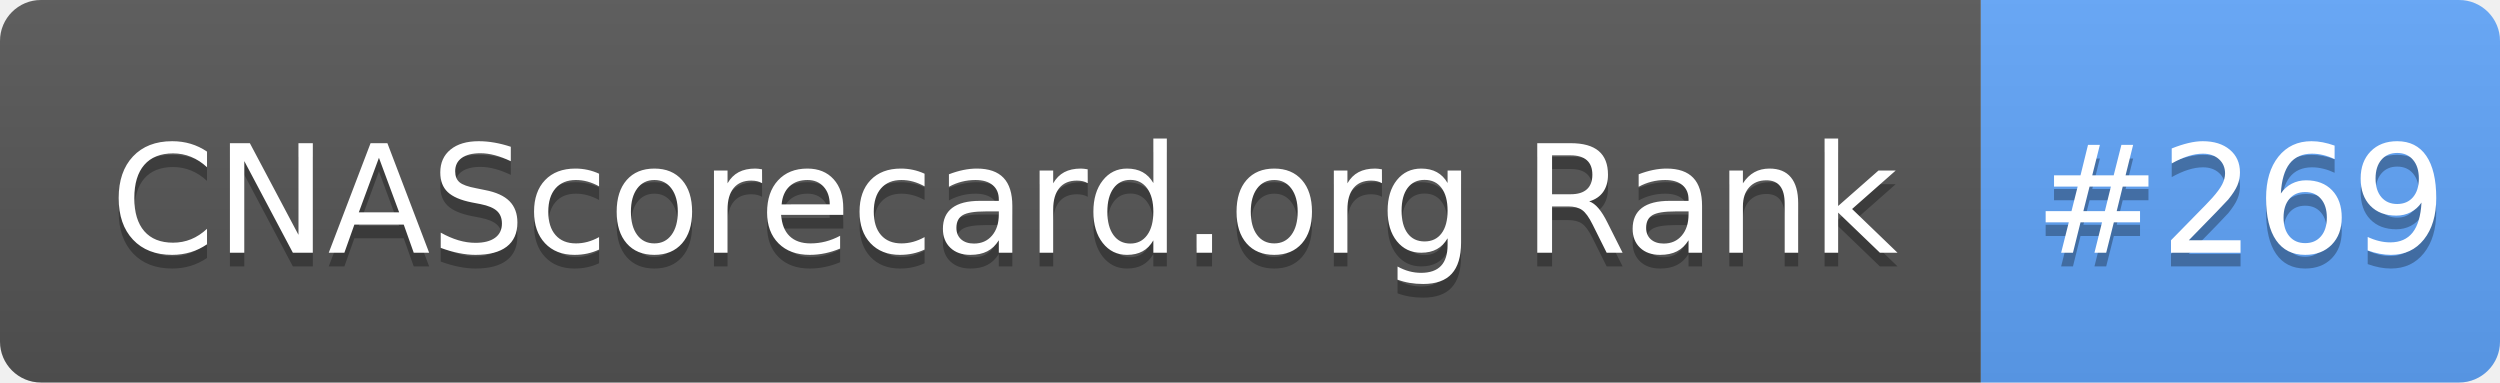
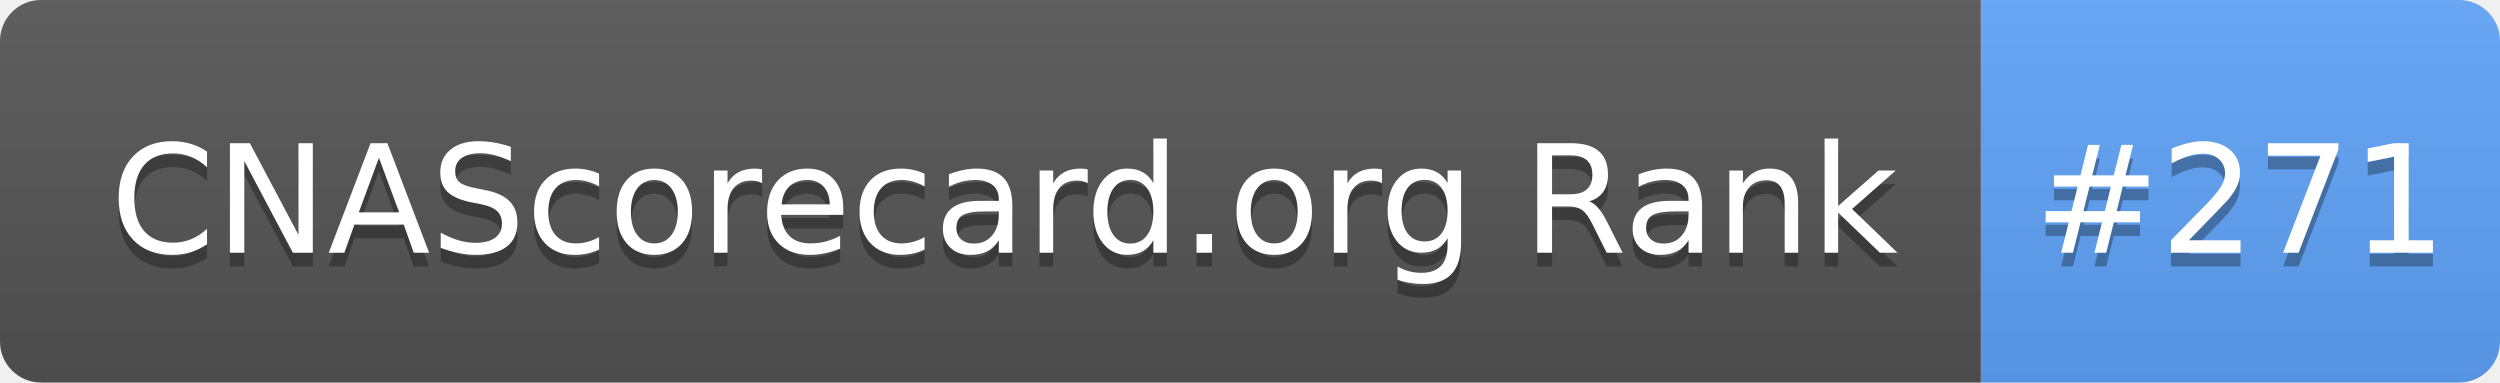
- <svg xmlns="http://www.w3.org/2000/svg" width="183" height="28" role="img" aria-label="CNAScorecard.org Rank: #269">
+ <svg xmlns="http://www.w3.org/2000/svg" width="183" height="28" role="img" aria-label="CNAScorecard.org Rank: #271">
  <linearGradient id="s" x2="0" y2="100%">
    <stop offset="0" stop-color="#bbb" stop-opacity=".1" />
    <stop offset="1" stop-opacity=".1" />
  </linearGradient>
  <clipPath id="r">
    <rect width="183" height="28" rx="3" fill="#fff" />
  </clipPath>
  <g clip-path="url(#r)">
    <rect width="145" height="28" fill="#555" />
    <rect x="145" width="38" height="28" fill="#60A5FA" />
    <rect width="183" height="28" fill="url(#s)" />
  </g>
  <g fill="#fff" text-anchor="middle" font-family="Verdana,Geneva,DejaVu Sans,sans-serif" text-rendering="geometricPrecision" font-size="110">
    <text aria-hidden="true" x="735" y="195" fill="#010101" fill-opacity=".3" transform="scale(.1)" textLength="1350">CNAScorecard.org Rank</text>
    <text x="735" y="185" transform="scale(.1)" fill="#fff" textLength="1350">CNAScorecard.org Rank</text>
-     <text aria-hidden="true" x="1640" y="195" fill="#010101" fill-opacity=".3" transform="scale(.1)" textLength="280">#269</text>
-     <text x="1640" y="185" transform="scale(.1)" fill="#fff" textLength="280">#269</text>
+     <text aria-hidden="true" x="1640" y="195" fill="#010101" fill-opacity=".3" transform="scale(.1)" textLength="280">#271</text>
+     <text x="1640" y="185" transform="scale(.1)" fill="#fff" textLength="280">#271</text>
  </g>
</svg>
